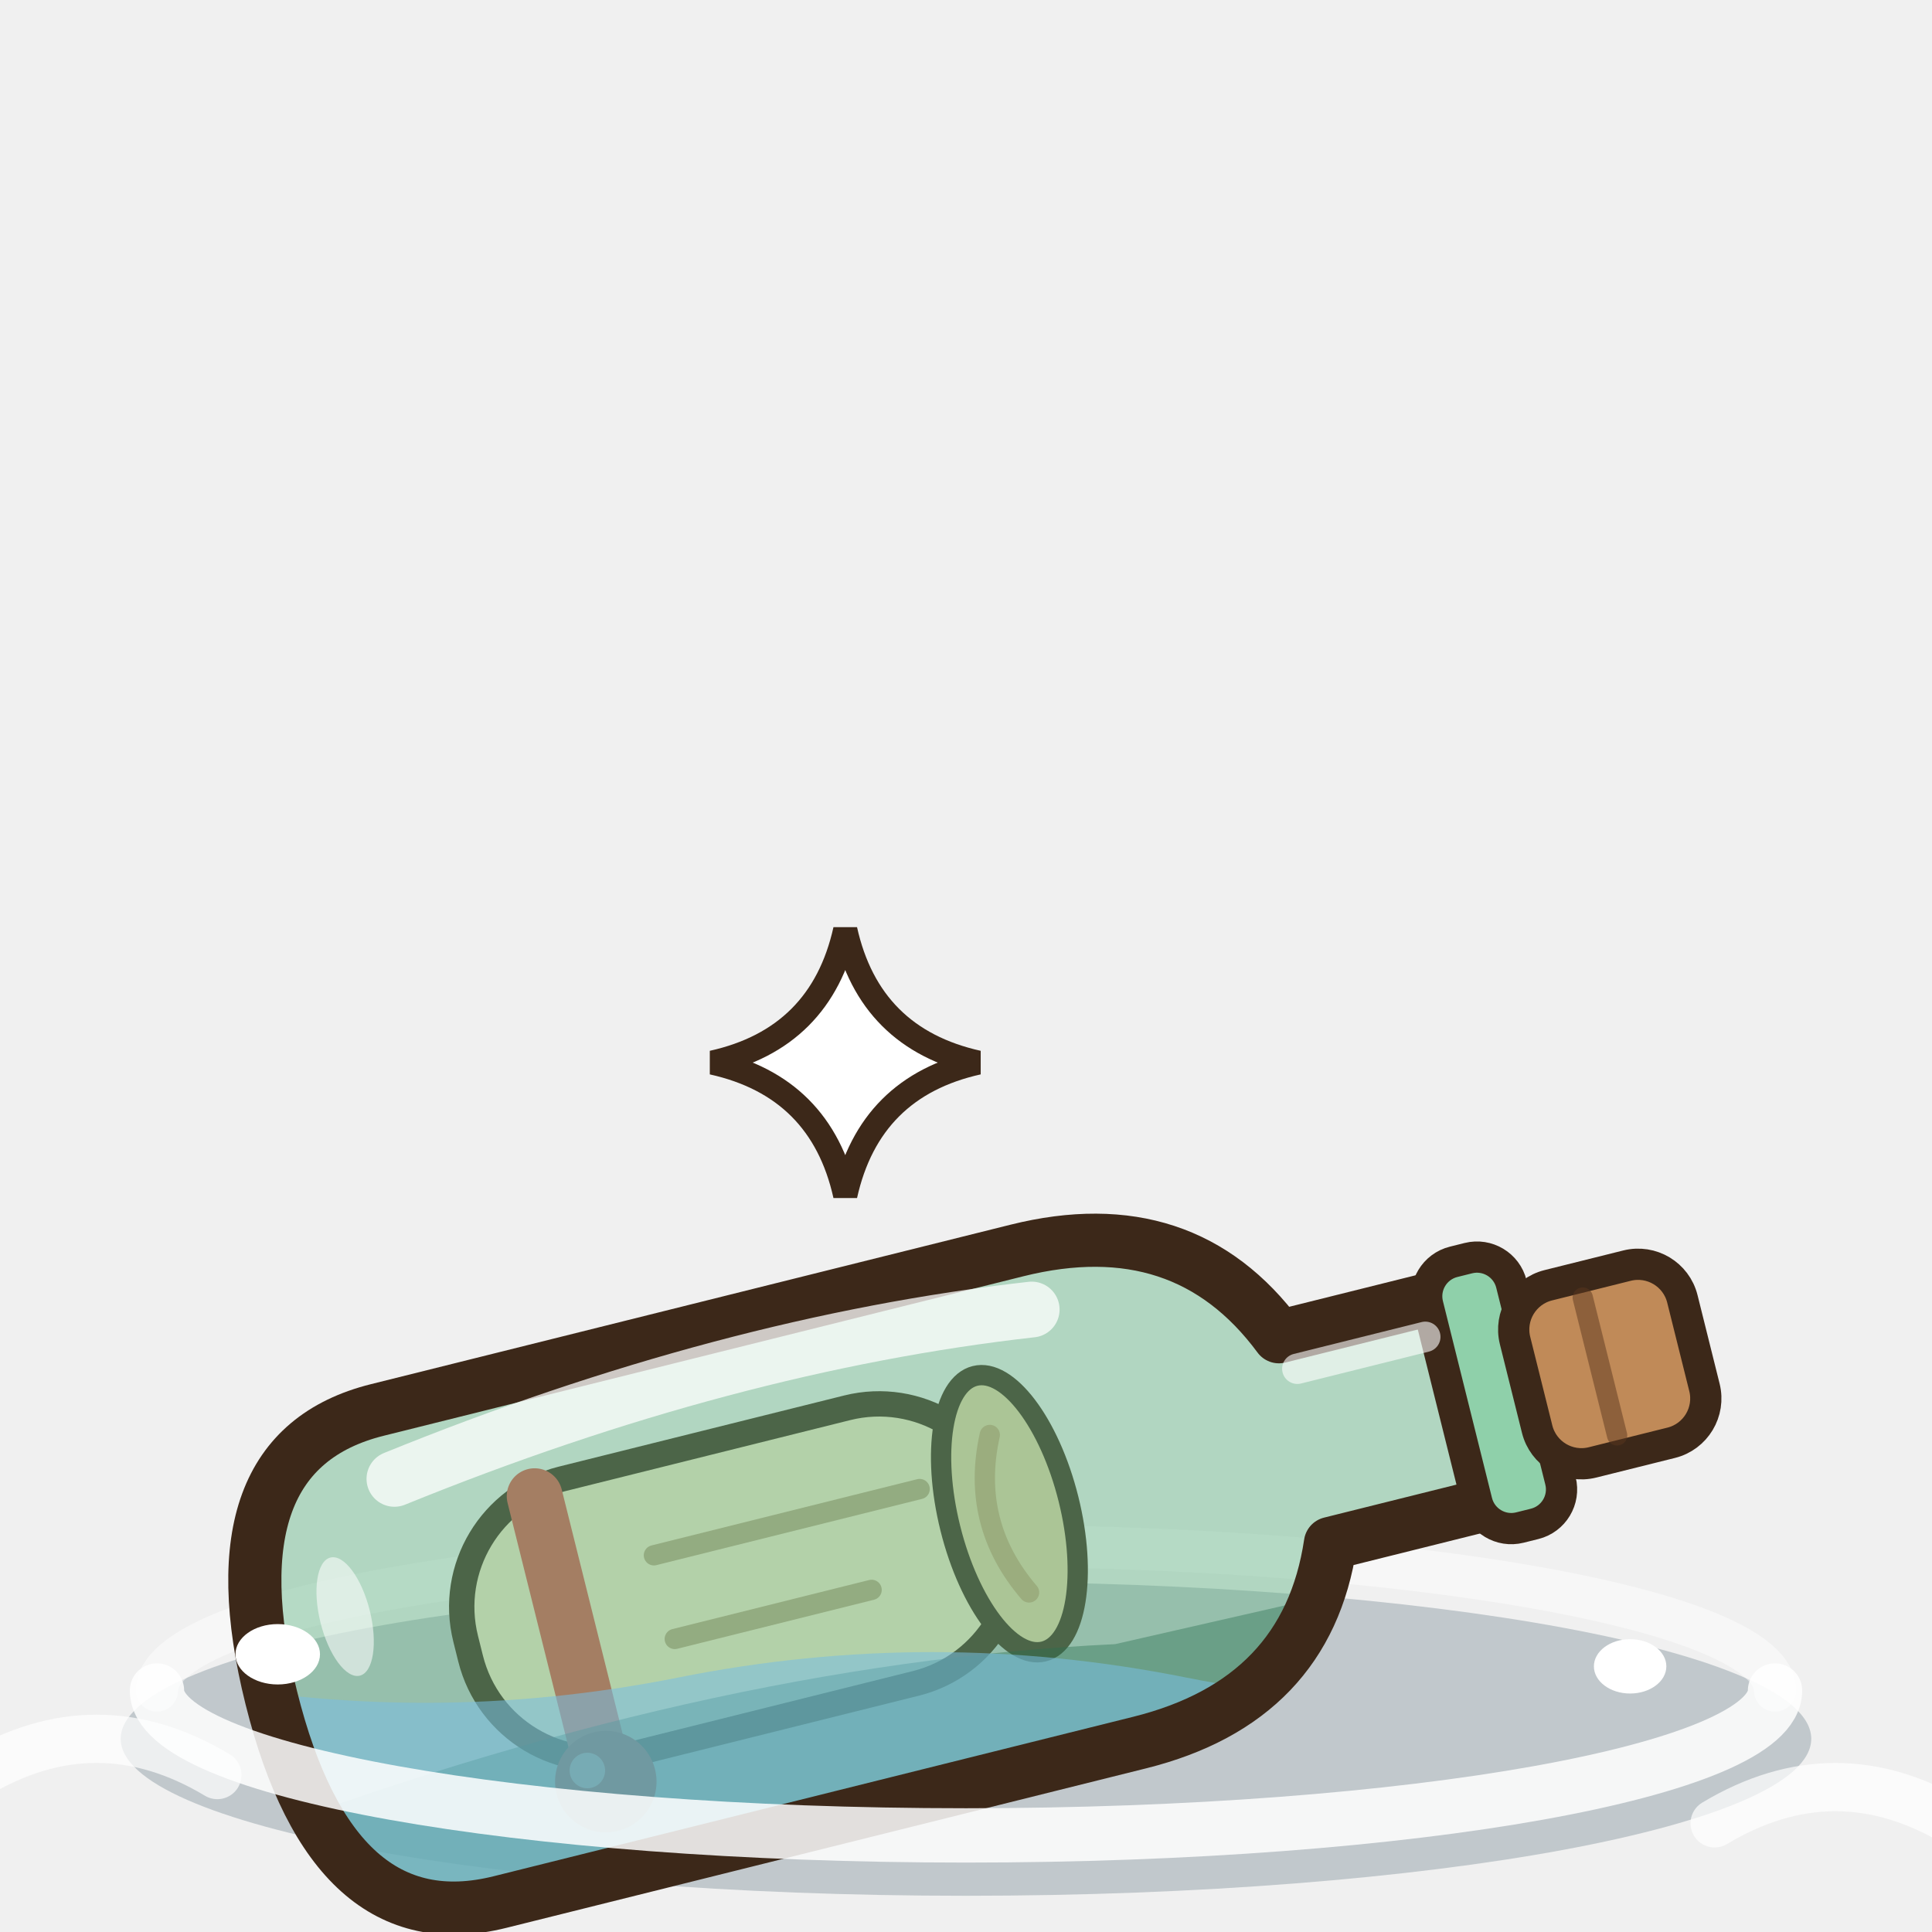
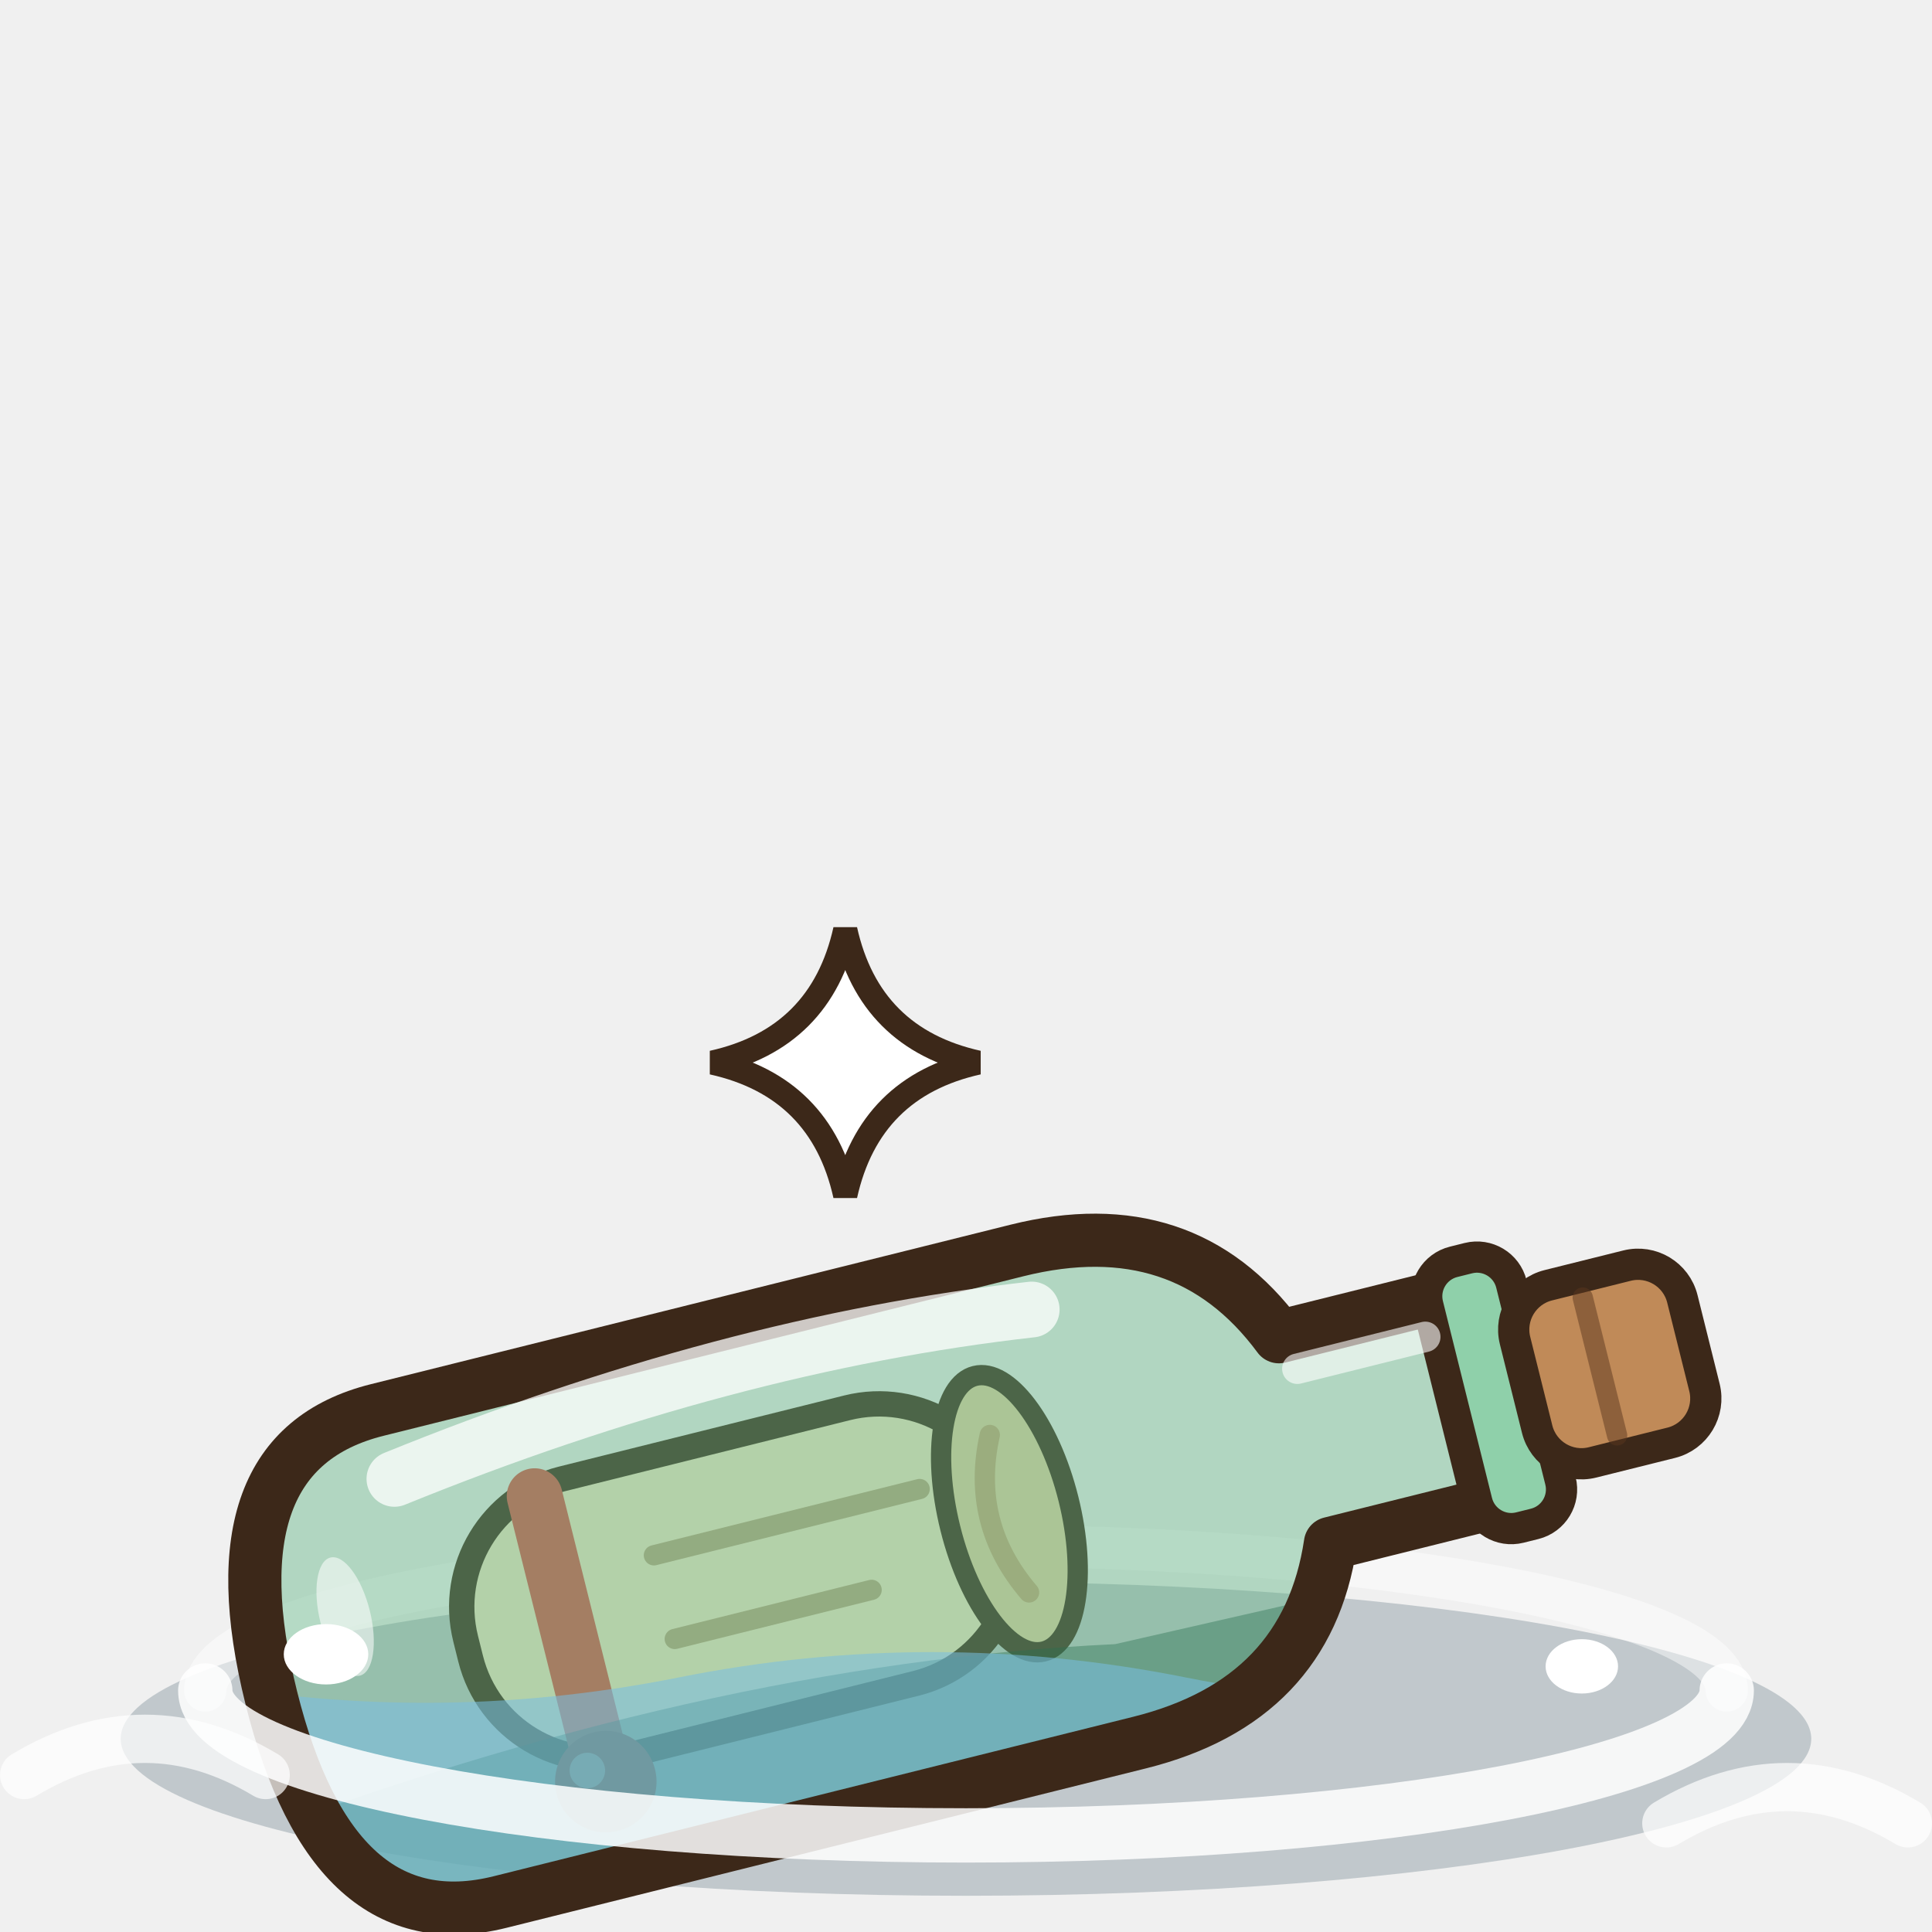
<svg xmlns="http://www.w3.org/2000/svg" width="40" height="40" viewBox="-20 -35 40 40">
  <g transform="scale(1.25)">
    <ellipse cx="0" cy="0.8" rx="14" ry="2.6" fill="rgba(30,60,80,.22)" stroke="none" />
-     <path d="M-13.4,0 A13.4,2.4 0 0 1 13.4,0" fill="none" stroke="rgba(255,255,255,.45)" stroke-width="0.7" stroke-linecap="round" stroke-linejoin="round" />
+     <path d="M-12.6,0 A12.6,2.4 0 0 1 12.6,0" fill="none" stroke="rgba(255,255,255,.45)" stroke-width="0.7" stroke-linecap="round" stroke-linejoin="round" />
    <g transform="translate(-1.4,-2.4) rotate(-14) scale(.84)">
      <defs>
        <clipPath id="bouteille-verre-1">
          <path d="M-9,-5 L4,-5 Q7.4,-5 8.6,-2.1 L12,-2.1 L12,2.1 L8.6,2.1 Q7.4,5 4,5 L-9,5 Q-12.4,5 -12.4,0 Q-12.4,-5 -9,-5 Z" />
        </clipPath>
      </defs>
      <rect x="-8.4" y="-2.8" width="11" height="5.6" rx="2.6" fill="#F5E8C6" stroke="#3C2819" stroke-width="0.5" stroke-linejoin="round" />
      <ellipse cx="2.6" cy="0" rx="1.2" ry="2.8" fill="#E6D2A4" stroke="#3C2819" stroke-width="0.4" stroke-linejoin="round" stroke-linecap="round" />
      <path d="M2.6,-1.6 q-0.8,1.6 0,3.2" fill="none" stroke="#C9A87A" stroke-width="0.4" stroke-linecap="round" stroke-linejoin="round" />
      <path d="M-4.4,-0.9 L1,-0.9 M-4.4,0.8 L-0.4,0.8" fill="none" stroke="rgba(150,120,80,.6)" stroke-width="0.4" stroke-linecap="round" stroke-linejoin="round" />
      <path d="M-6.4,-2.6 L-6.4,2.6" fill="none" stroke="#D9534A" stroke-width="1.1" stroke-linecap="round" stroke-linejoin="round" />
      <ellipse cx="-6.4" cy="3.2" rx="1" ry="1" fill="#B8302A" stroke="none" />
      <ellipse cx="-6.7" cy="2.9" rx="0.35" ry="0.35" fill="rgba(255,255,255,.6)" stroke="none" />
      <path d="M-9,-5 L4,-5 Q7.4,-5 8.6,-2.1 L12,-2.1 L12,2.1 L8.6,2.1 Q7.4,5 4,5 L-9,5 Q-12.4,5 -12.4,0 Q-12.4,-5 -9,-5 Z" fill="rgba(96,180,132,.44)" stroke="none" />
      <g clip-path="url(#bouteille-verre-1)">
        <path d="M-14,2.6 Q-4,1.4 4,3 L14,3.2 L14,8 L-14,8 Z" fill="rgba(40,110,80,.4)" />
        <path d="M-24,2.6 q5,-1 10,0 t10,0 t10,0 t10,0 L26,16 L-24,16 Z" fill="rgba(120,190,226,.55)" transform="rotate(14)" />
      </g>
      <path d="M-9,-5 L4,-5 Q7.4,-5 8.6,-2.1 L12,-2.1 L12,2.1 L8.6,2.1 Q7.4,5 4,5 L-9,5 Q-12.4,5 -12.4,0 Q-12.4,-5 -9,-5 Z" fill="none" stroke="#3C2819" stroke-width="1.048" stroke-linejoin="round" stroke-linecap="round" />
      <rect x="11.6" y="-2.7" width="1.7" height="5.4" rx="0.7" fill="#8FD0AA" stroke="#3C2819" stroke-width="0.616" stroke-linejoin="round" />
      <rect x="13.1" y="-1.8" width="3.4" height="3.6" rx="0.9" fill="#C08A58" stroke="#3C2819" stroke-width="0.616" stroke-linejoin="round" />
      <path d="M14.6,-1.4 L14.6,1.4" fill="none" stroke="rgba(90,55,30,.5)" stroke-width="0.4" stroke-linecap="round" stroke-linejoin="round" />
      <path d="M-9,-3.6 Q-2,-4.6 4,-3.8" fill="none" stroke="rgba(255,255,255,.75)" stroke-width="1.1" stroke-linecap="round" stroke-linejoin="round" />
      <path d="M8.8,-1.4 L11.4,-1.4" fill="none" stroke="rgba(255,255,255,.6)" stroke-width="0.6" stroke-linecap="round" stroke-linejoin="round" />
      <ellipse cx="-10.6" cy="-1.2" rx="0.5" ry="1.2" fill="rgba(255,255,255,.55)" stroke="none" />
    </g>
-     <path d="M-13.4,0 A13.4,2.4 0 0 0 13.4,0" fill="none" stroke="rgba(255,255,255,.85)" stroke-width="0.9" stroke-linecap="round" stroke-linejoin="round" />
-     <path d="M-16.4,1.4 q2,-1.2 4,0 M12.4,2.2 q2,-1.2 4,0" fill="none" stroke="rgba(255,255,255,.7)" stroke-width="0.8" stroke-linecap="round" stroke-linejoin="round" />
-     <ellipse cx="-11.4" cy="-0.6" rx="0.7" ry="0.5" fill="#FFFFFF" stroke="none" />
-     <ellipse cx="11" cy="-0.4" rx="0.6" ry="0.45" fill="#FFFFFF" stroke="none" />
+     <path d="M-12.6,0 A12.6,2.4 0 0 0 12.6,0" fill="none" stroke="rgba(255,255,255,.85)" stroke-width="0.9" stroke-linecap="round" stroke-linejoin="round" />
+     <path d="M-15.6,1.4 q2,-1.2 4,0 M11.6,2.2 q2,-1.2 4,0" fill="none" stroke="rgba(255,255,255,.7)" stroke-width="0.8" stroke-linecap="round" stroke-linejoin="round" />
+     <ellipse cx="-10.6" cy="-0.6" rx="0.7" ry="0.5" fill="#FFFFFF" stroke="none" />
+     <ellipse cx="10.2" cy="-0.4" rx="0.6" ry="0.45" fill="#FFFFFF" stroke="none" />
    <path d="M-2,-12.6 Q-1.6,-10.8 0.2,-10.4 Q-1.6,-10 -2,-8.2 Q-2.4,-10 -4.2,-10.4 Q-2.4,-10.8 -2,-12.6 Z" fill="#FFFFFF" stroke="#3C2819" stroke-width="0.4" opacity="1" />
  </g>
</svg>
